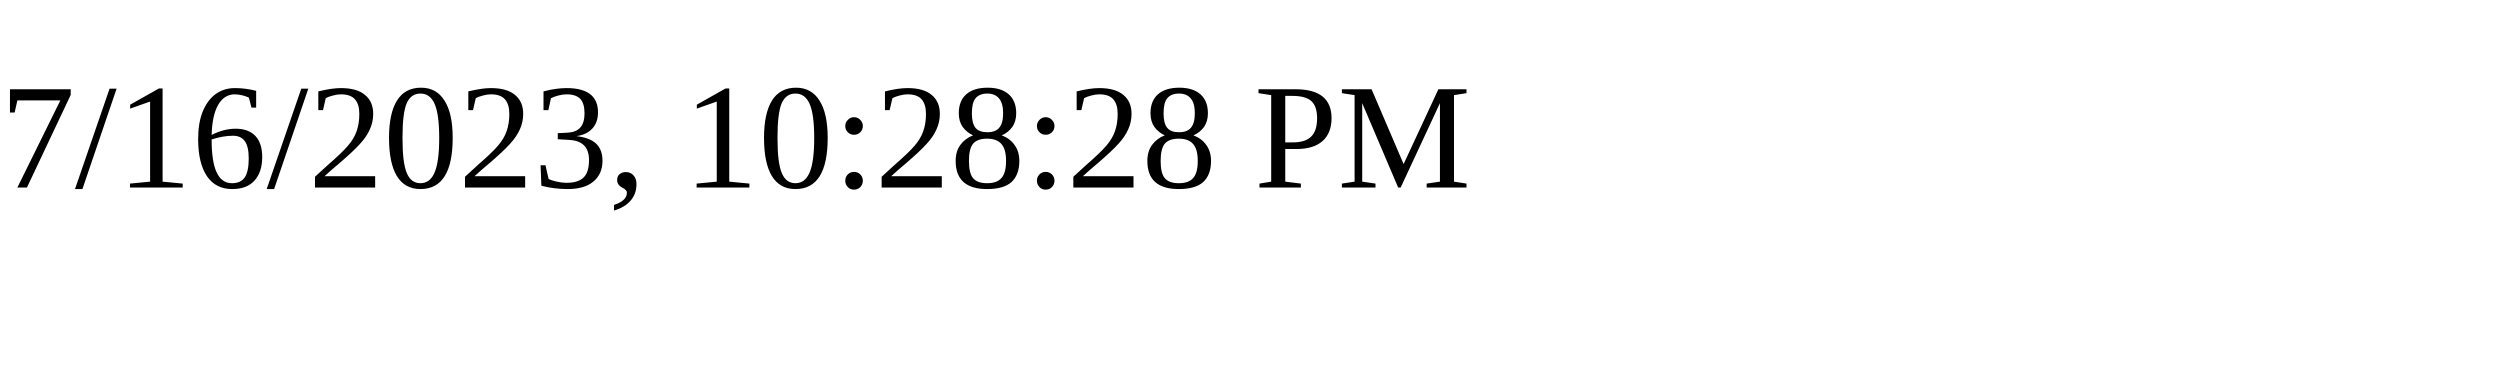
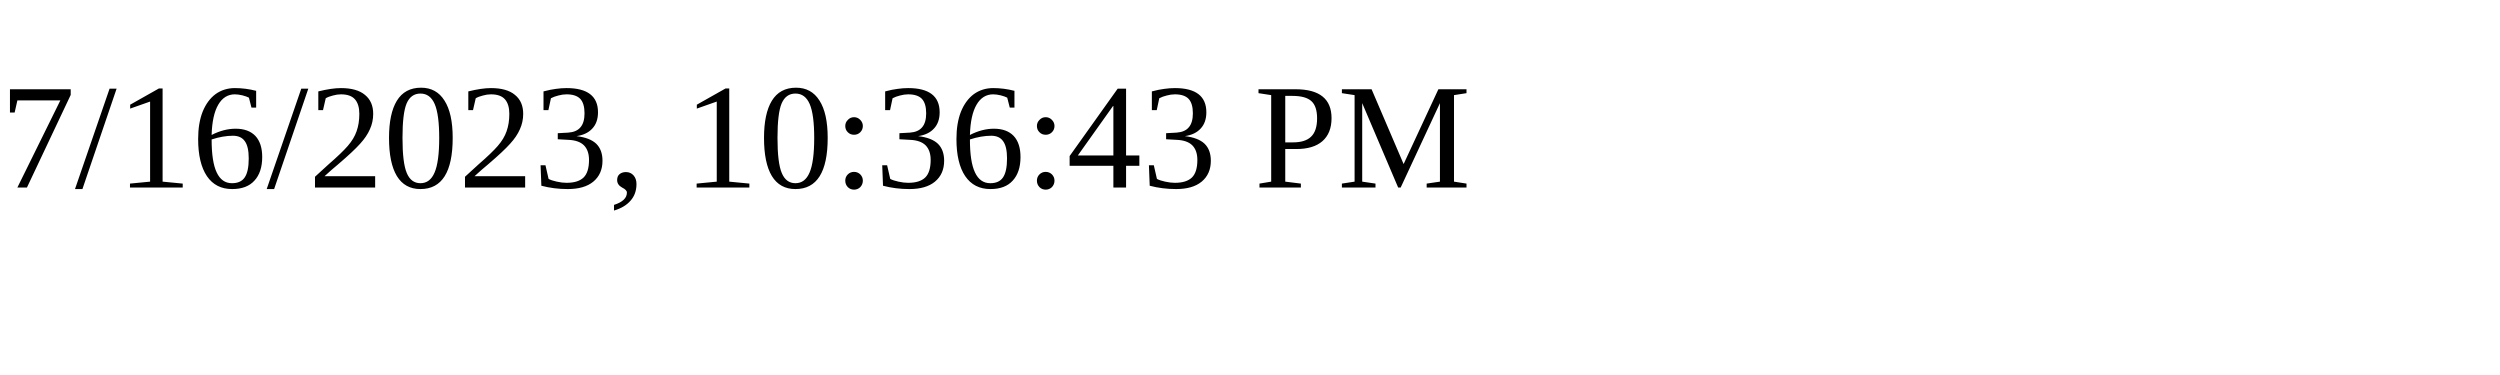
<svg xmlns="http://www.w3.org/2000/svg" height="30" width="200">
-   <text x="0" y="15">7/16/2023, 10:28:28 PM</text>
+   <text x="0" y="15">7/16/2023, 10:36:43 PM</text>
</svg>
